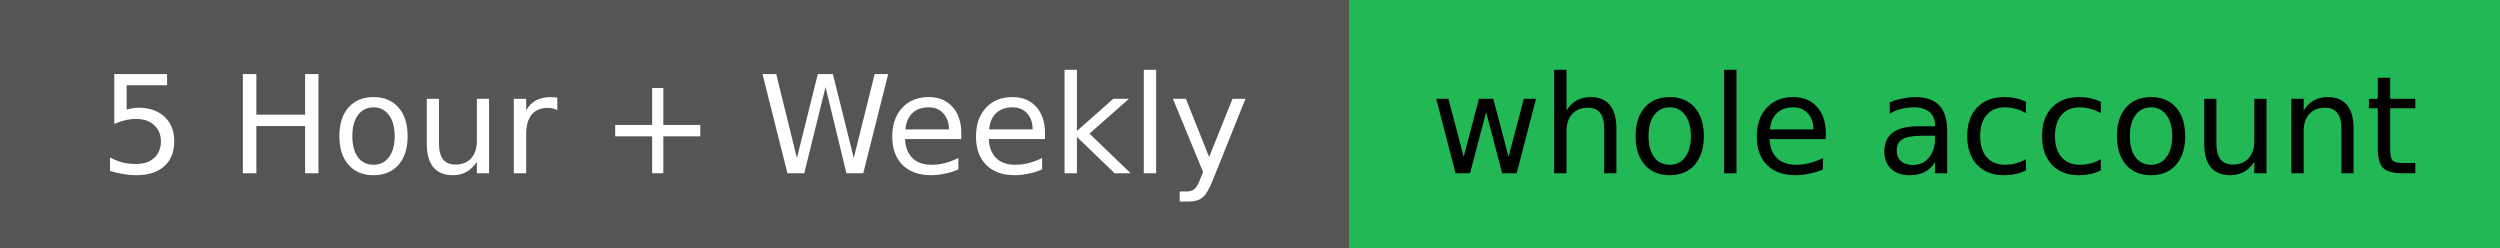
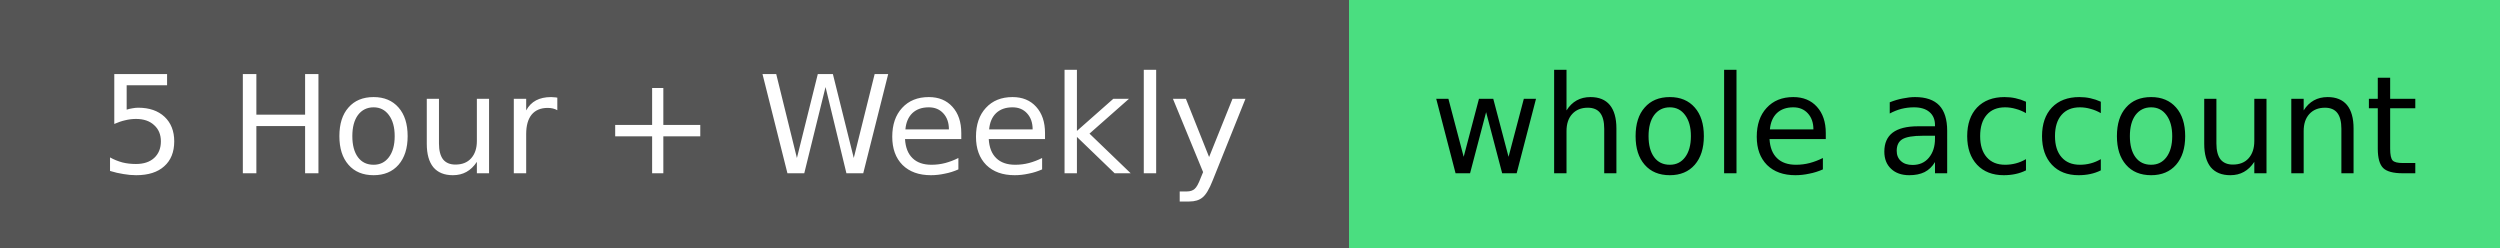
<svg xmlns="http://www.w3.org/2000/svg" width="202" height="20" role="img" aria-label="5 Hour + Weekly: whole account">
  <g shape-rendering="crispEdges">
    <rect width="109" height="20" fill="#555" />
-     <rect x="109" width="93" height="20" fill="#22b856" />
+     <rect x="109" width="93" height="20" fill="#4ade80" />
  </g>
  <g text-anchor="middle" font-family="Verdana,Geneva,DejaVu Sans,sans-serif" font-size="11">
    <text x="54.5" y="14" fill="#fff">5 Hour + Weekly</text>
    <text x="155.5" y="14" fill="#000">whole account</text>
  </g>
</svg>
